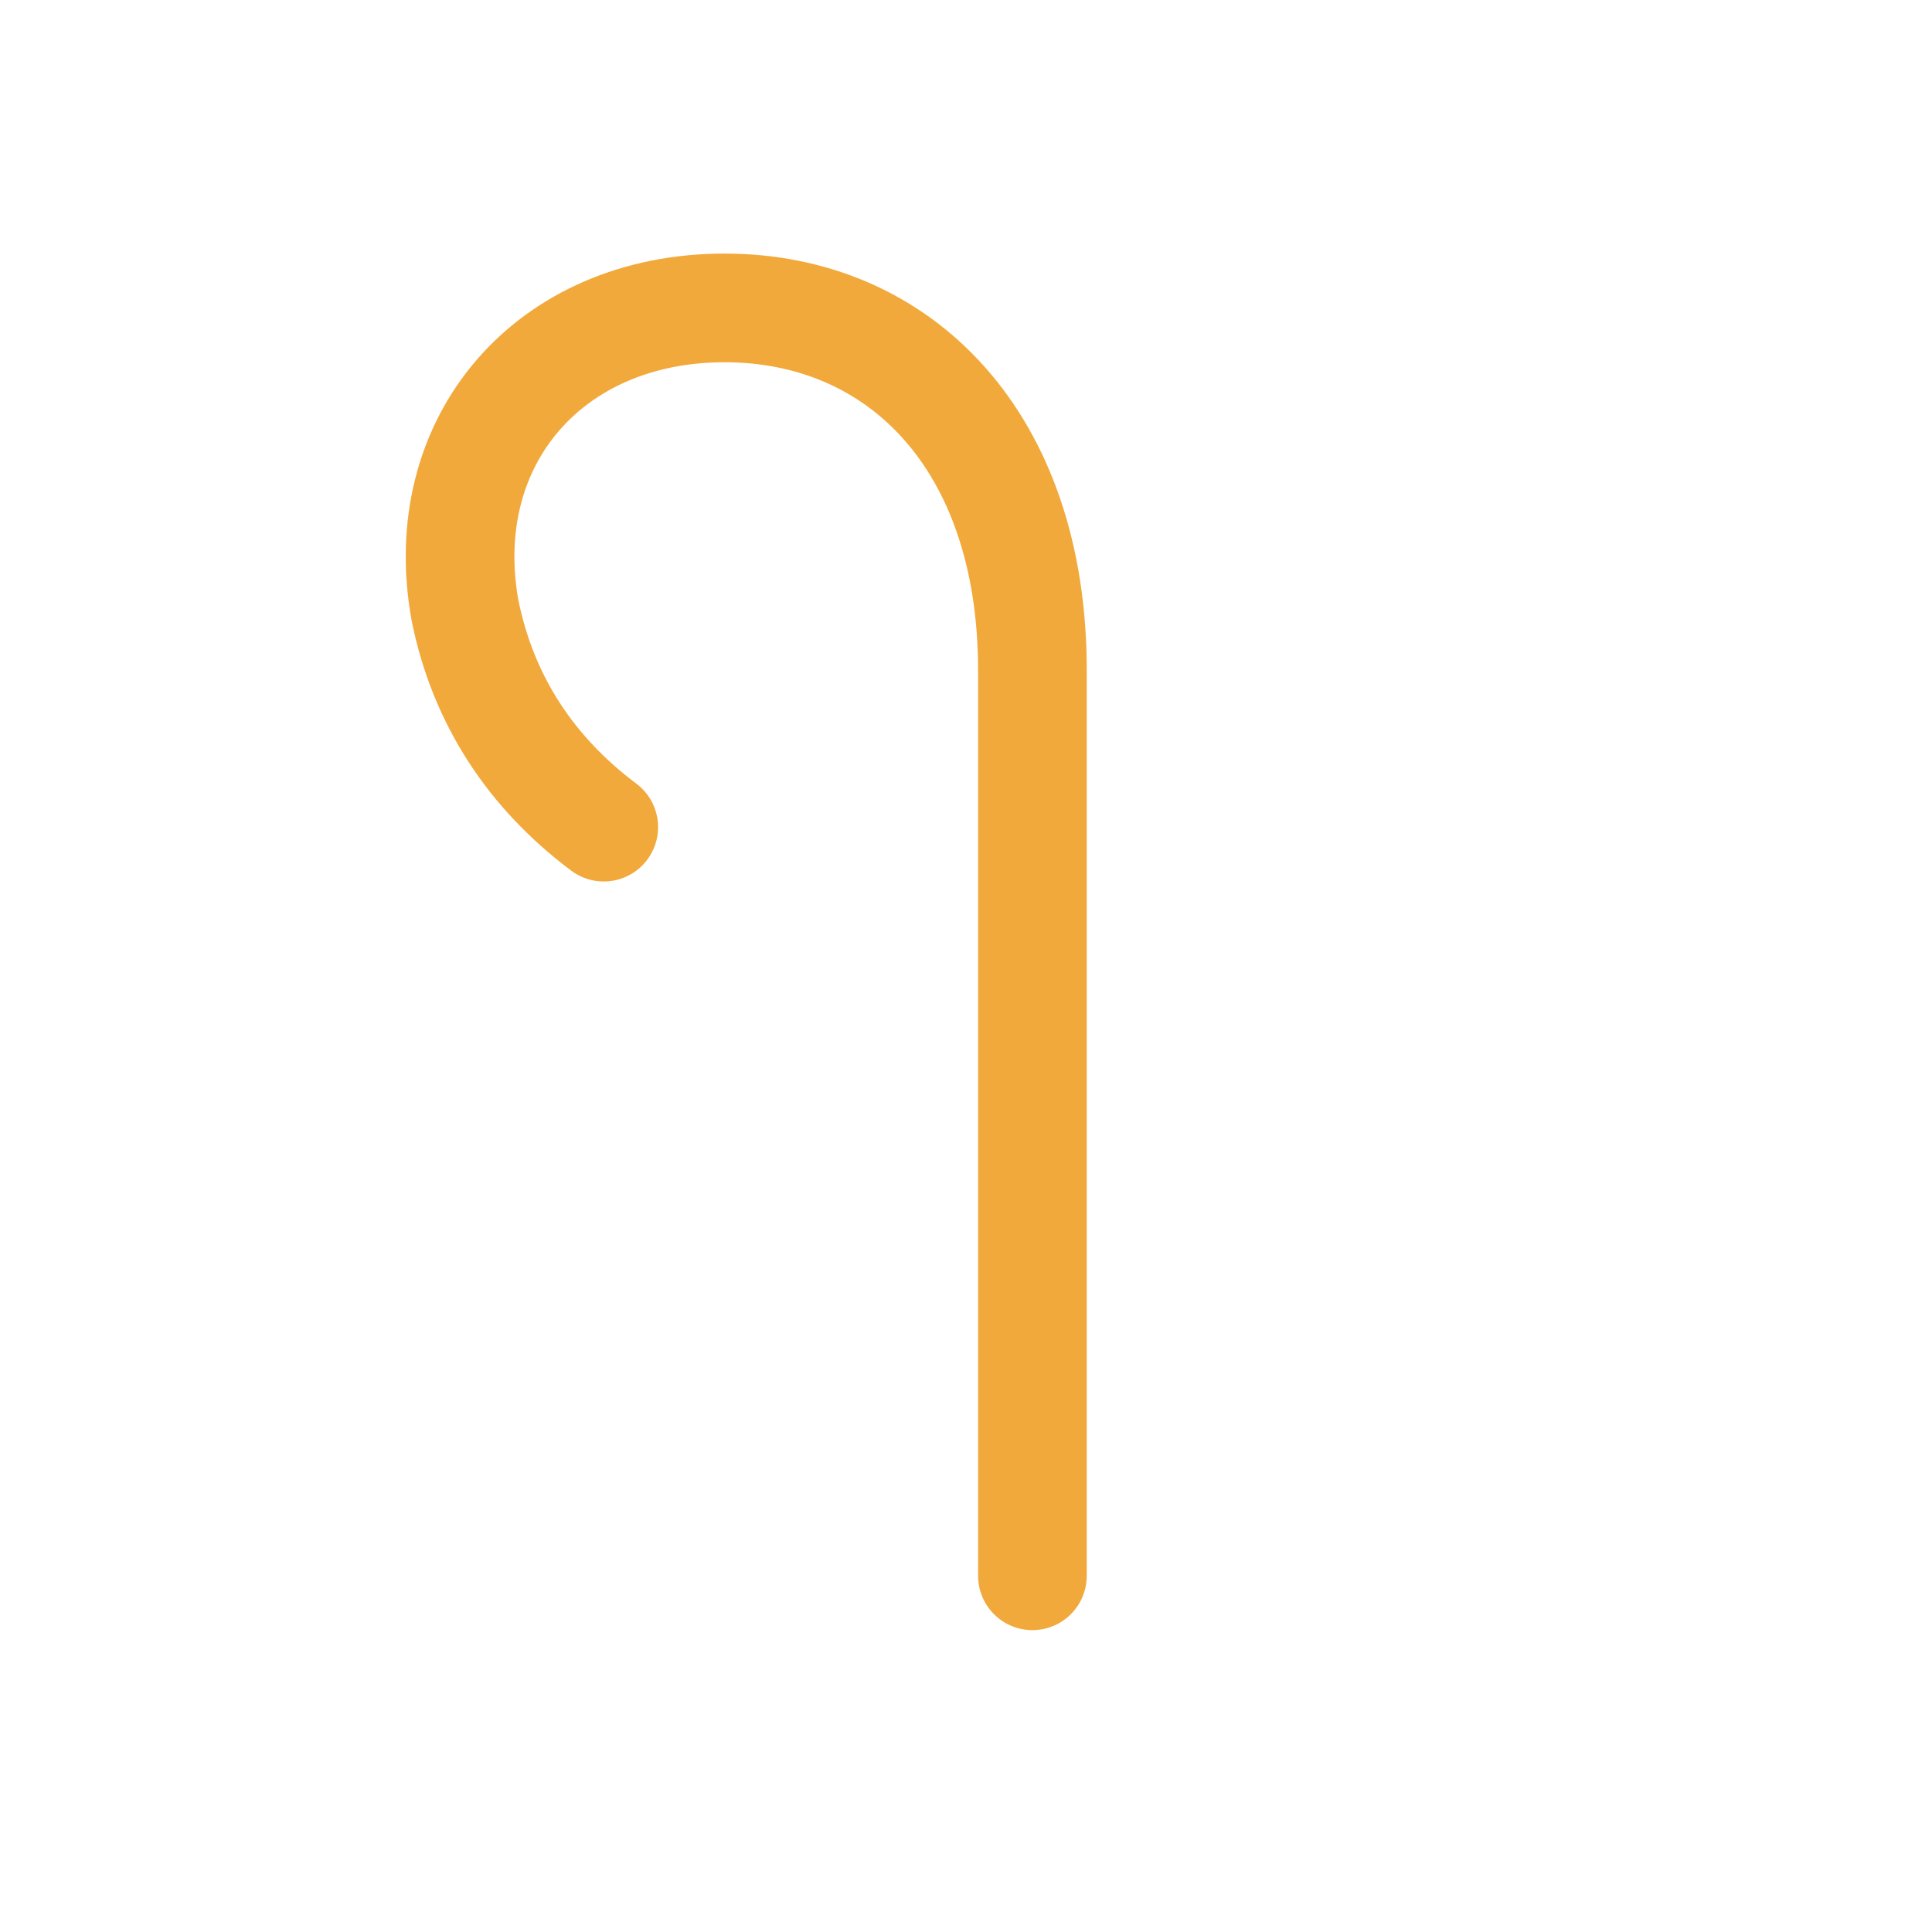
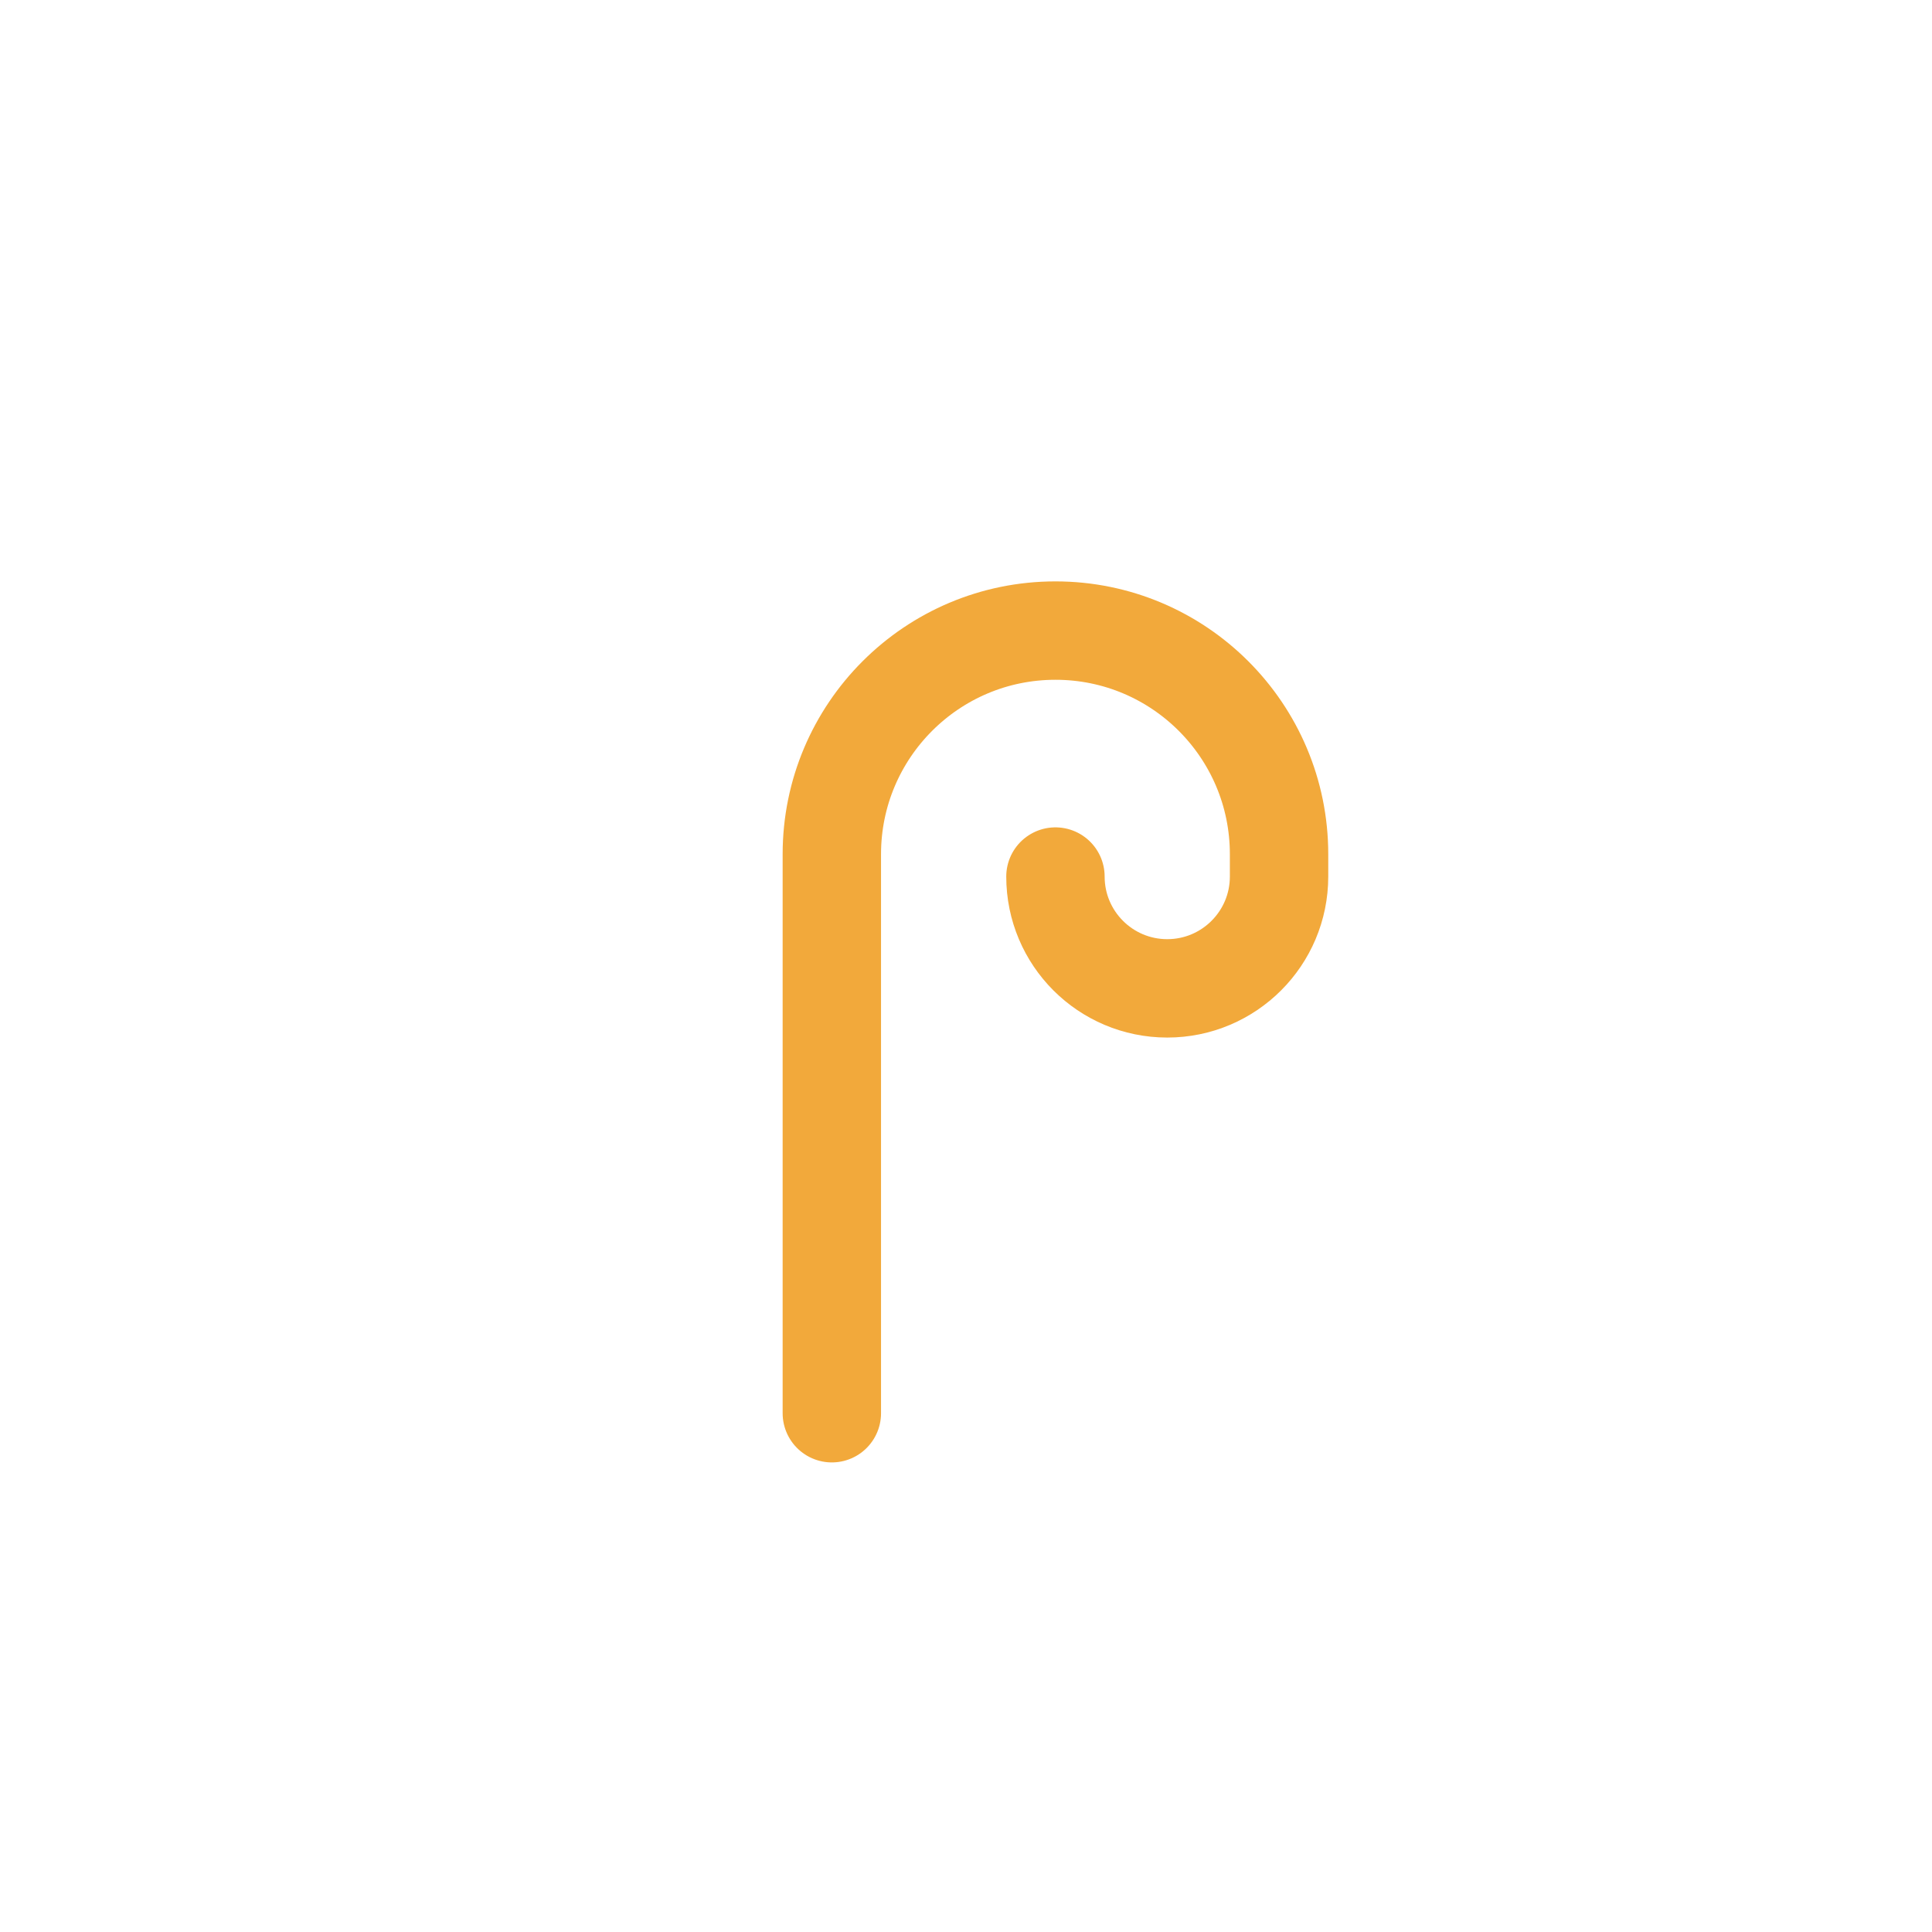
<svg xmlns="http://www.w3.org/2000/svg" viewBox="0 0 1024 1024">
-   <path d="M547.2 835.2 V355.2 C547.2 233.6 476.8 163.2 384 163.2 C291.2 163.2 230.4 233.6 246.4 323.2 C256 371.2 281.6 409.6 320 438.4" fill="none" stroke="#F2A93B" stroke-width="57.6" stroke-linecap="round" stroke-linejoin="round" />
+   <g transform="translate(227.556 227.556) scale(23.7037)">
+     <path d="M9 22V9.5a5 5 0 0 1 10 0v.5a2.5 2.5 0 0 1-5 0" fill="none" stroke="#F2A93B" stroke-width="2.2" stroke-linecap="round" stroke-linejoin="round" />
+   </g>
</svg>
